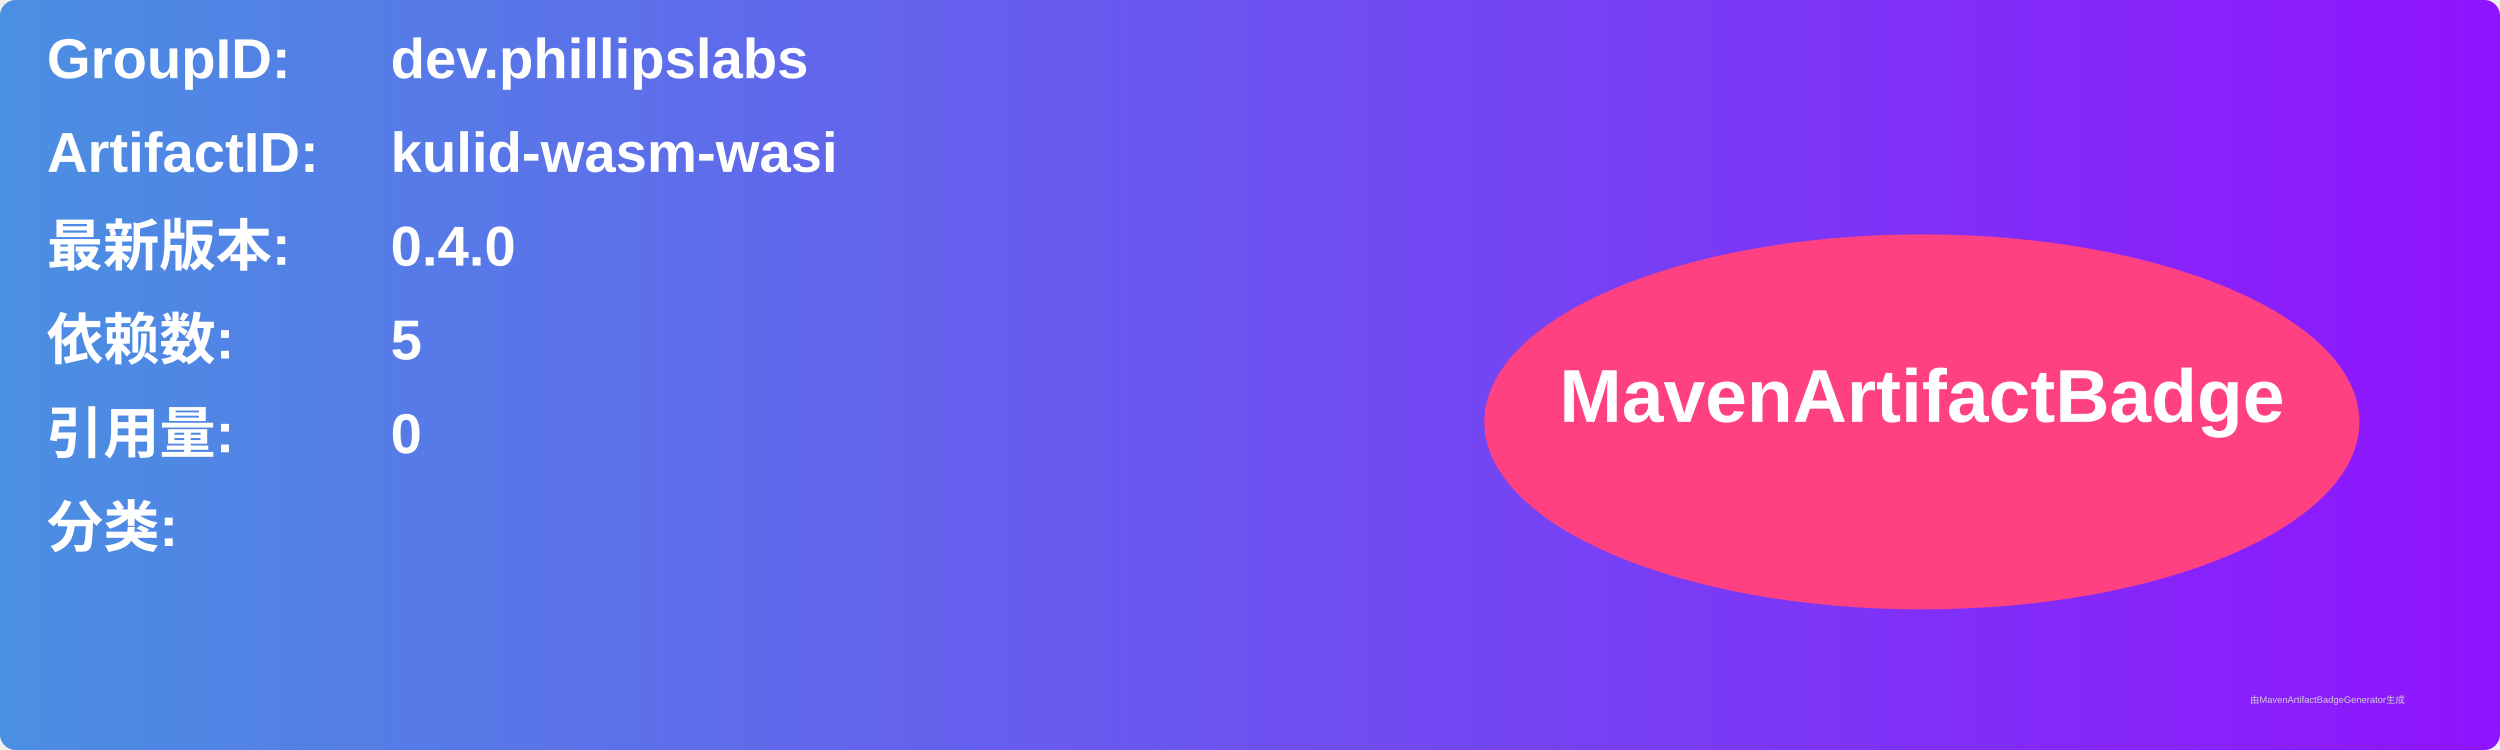
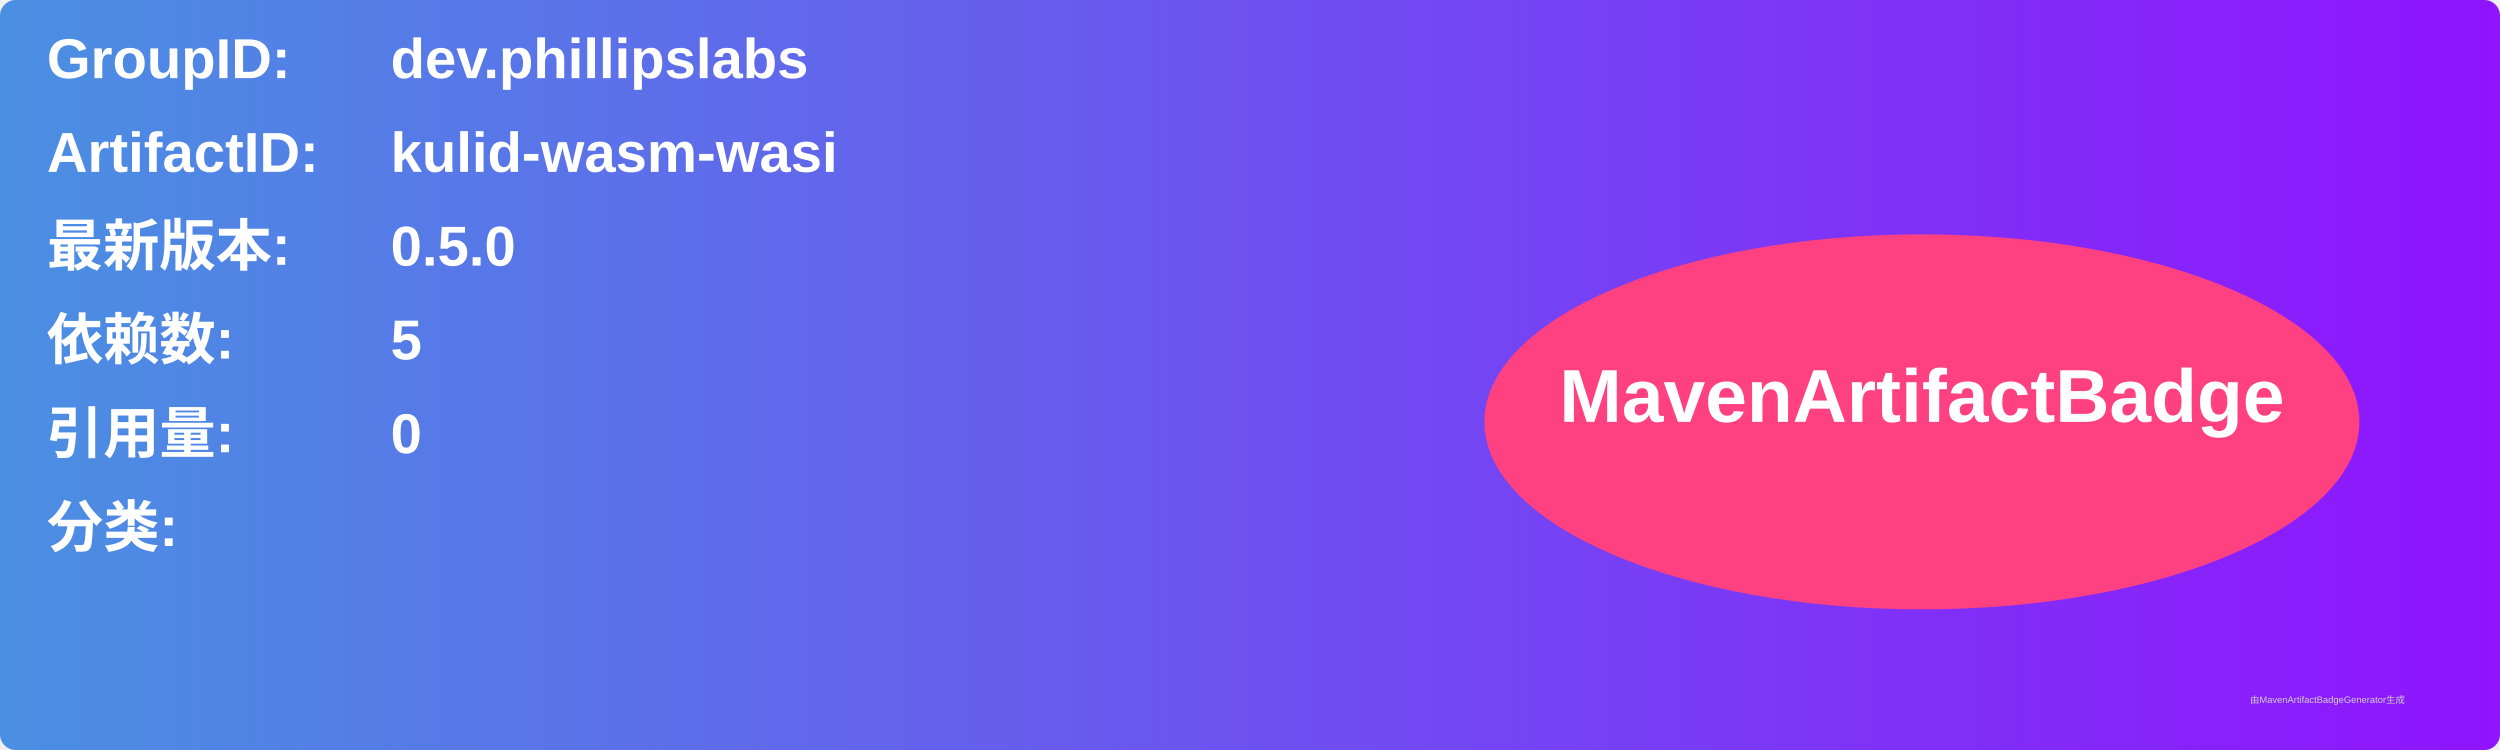
<svg xmlns="http://www.w3.org/2000/svg" width="800" height="240" viewBox="0 0 800 240">
  <linearGradient id="grad" x1="0%" y1="0%" x2="100%" y2="0%">
    <stop offset="0%" stop-color="#4a90e2" />
    <stop offset="100%" stop-color="#9013fe" />
  </linearGradient>
  <rect width="100%" height="100%" rx="5" ry="5" fill="url(#grad)" />
  <g transform="translate(15, 15)">
    <text x="0" y="10" font-family="Arial" font-size="18" fill="white" font-weight="bold" width="260">GroupID:</text>
    <text x="110" y="10" font-family="Arial" font-size="18" fill="white" font-weight="bold" width="460">dev.phillipslabs</text>
    <text x="0" y="40" font-family="Arial" font-size="18" fill="white" font-weight="bold" width="260">ArtifactID:</text>
    <text x="110" y="40" font-family="Arial" font-size="18" fill="white" font-weight="bold" width="460">kulid-wasm-wasi</text>
    <text x="0" y="70" font-family="Arial" font-size="18" fill="white" font-weight="bold">最新版本:</text>
    <text x="110" y="70" font-family="Arial" font-size="18" fill="white" font-weight="bold">
-       <tspan font-weight="bold">0.4.0</tspan>
+       <tspan font-weight="bold">0.5.0</tspan>
    </text>
    <text x="0" y="100" font-family="Arial" font-size="18" fill="white" font-weight="bold">依赖数: </text>
    <text x="110" y="100" font-family="Arial" font-size="18" fill="white">
      <tspan font-weight="bold">5</tspan>
    </text>
    <text x="0" y="130" font-family="Arial" font-size="18" fill="white" font-weight="bold">引用量: </text>
    <text x="110" y="130" font-family="Arial" font-size="18" fill="white">
      <tspan font-weight="bold">0</tspan>
    </text>
    <text x="0" y="160" font-family="Arial" font-size="18" fill="white" font-weight="bold">分类:</text>
    <text x="10" y="190" font-family="Arial" font-size="10" fill="white">
      <tspan font-weight="bold" />
    </text>
    <ellipse cx="600" cy="120" rx="140" ry="60" fill="#ff4081" />
    <text x="600" y="120" text-anchor="middle" font-family="Arial" font-size="24" fill="white" font-weight="bold">MavenArtifactBadge</text>
  </g>
  <text x="720" y="225" font-family="Arial" font-size="3" fill="#d0d0d0">由MavenArtifactBadgeGenerator生成</text>
</svg>
